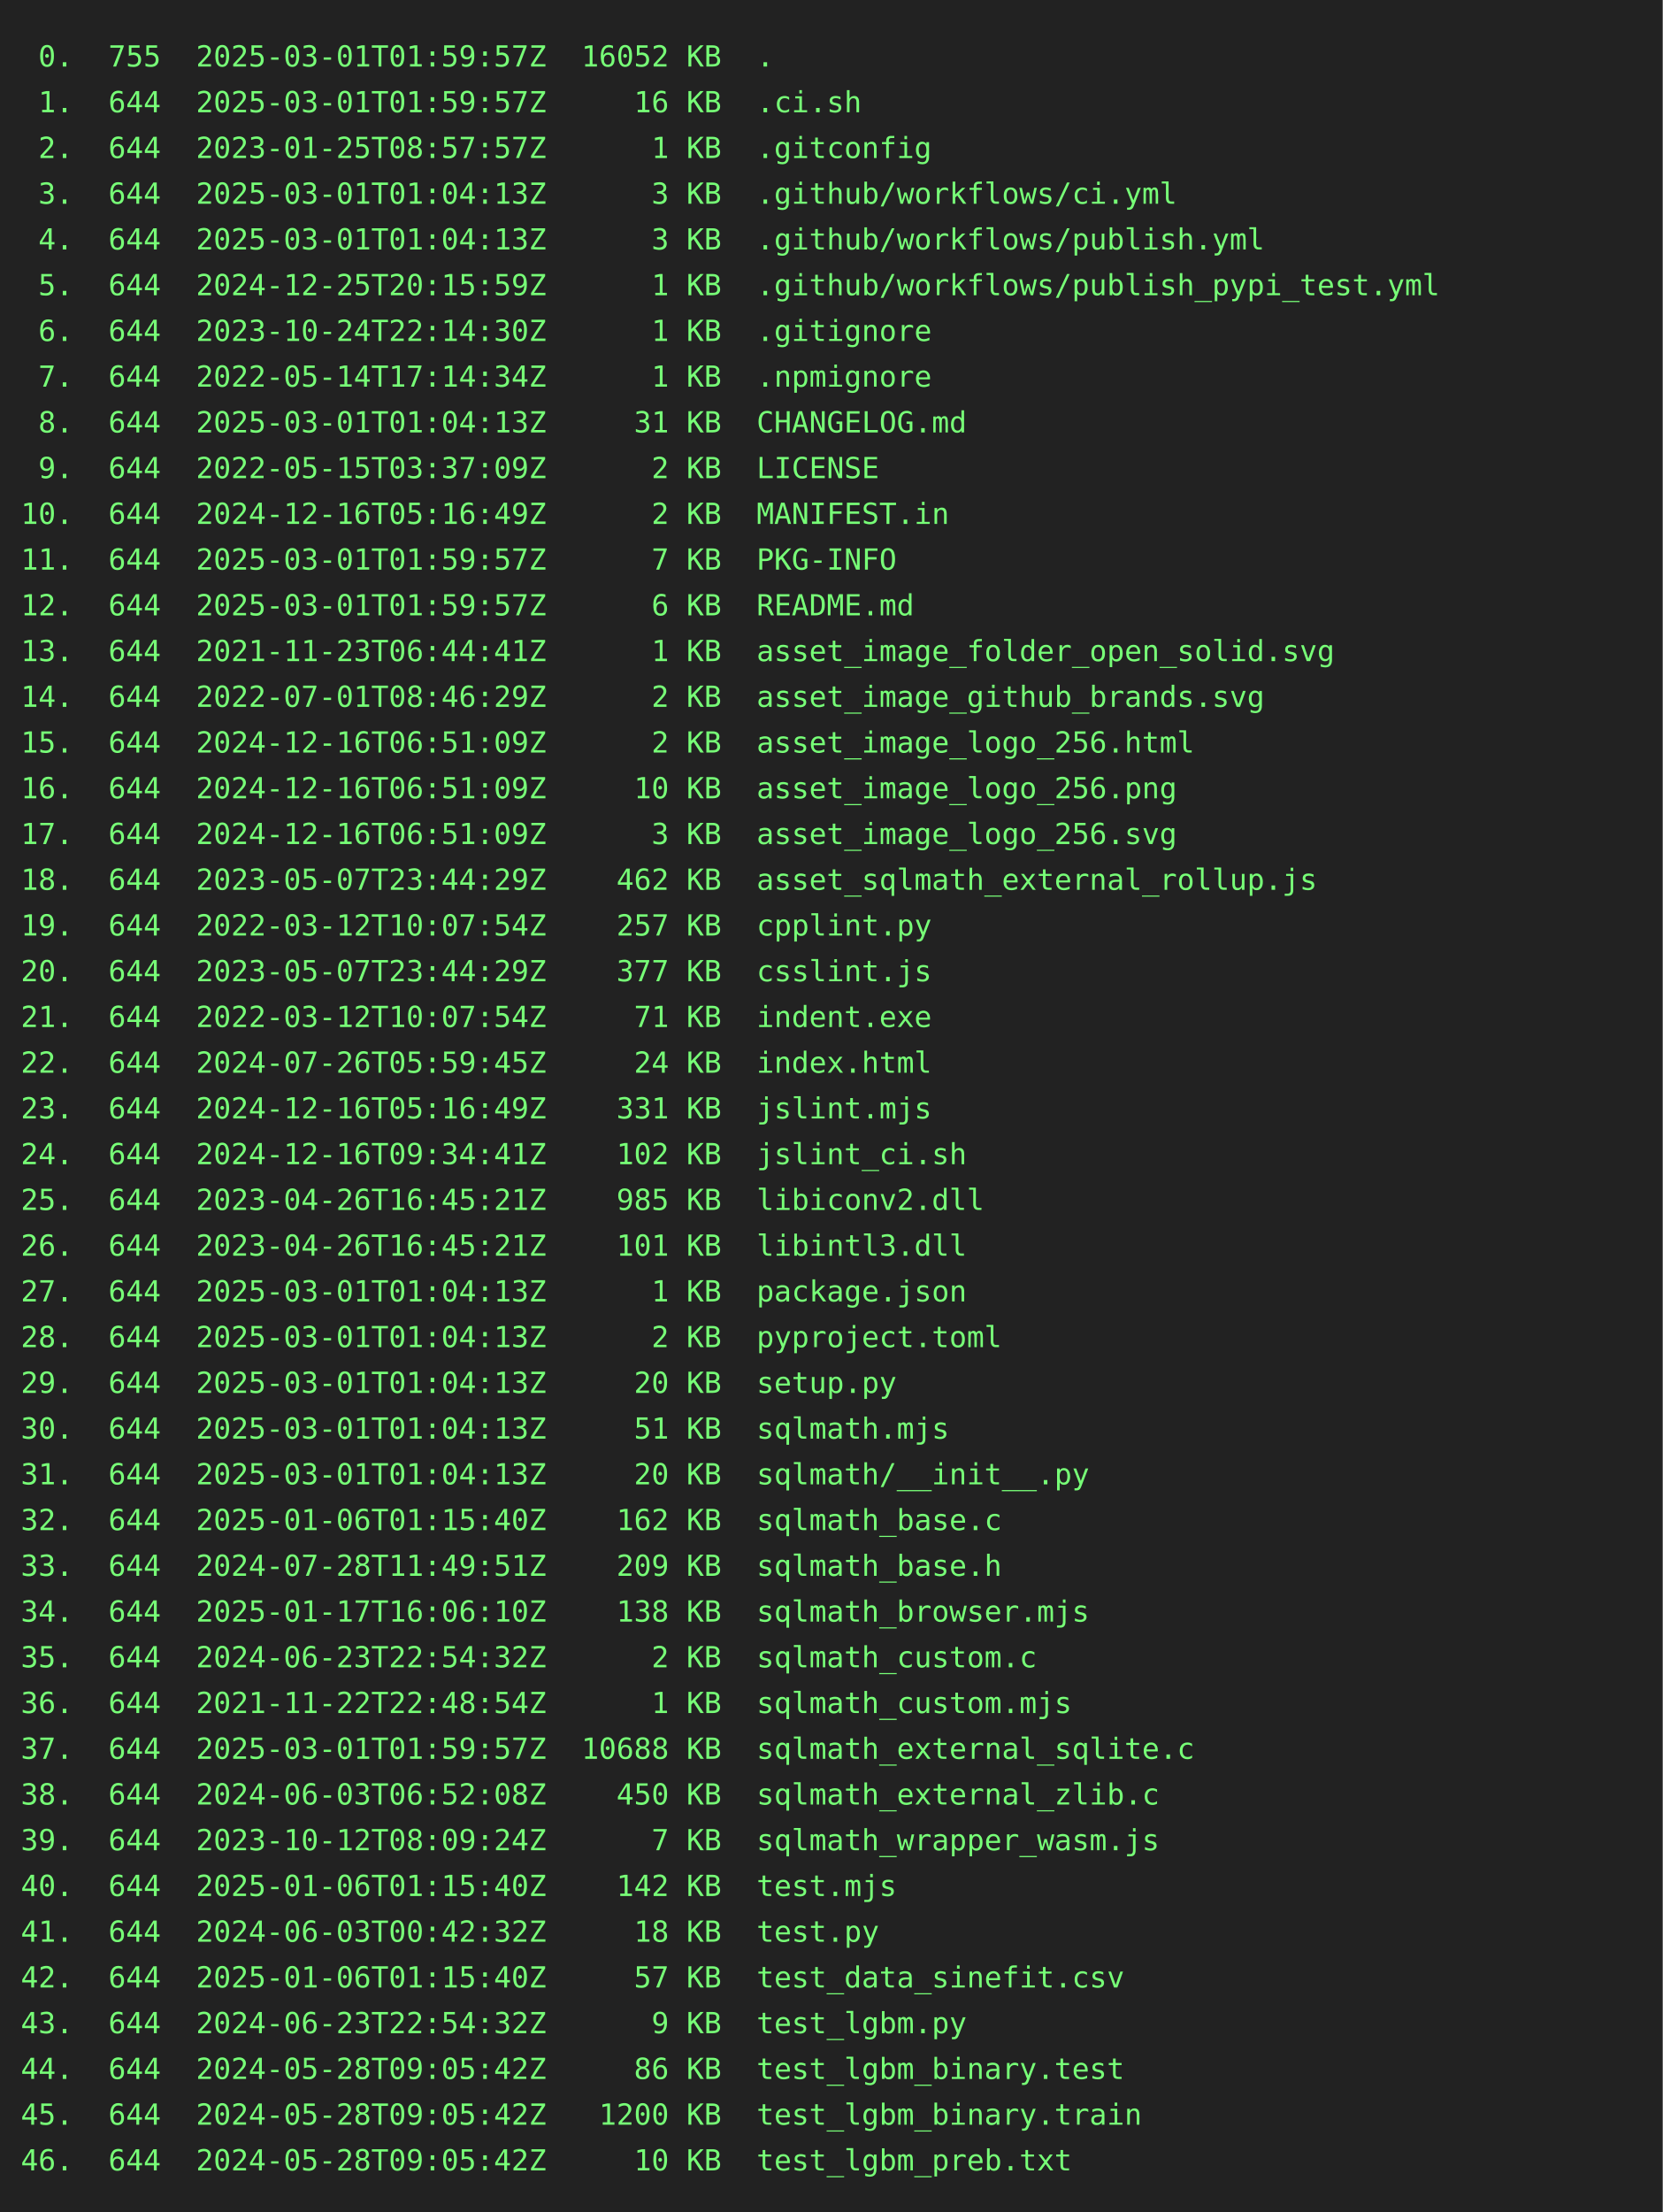
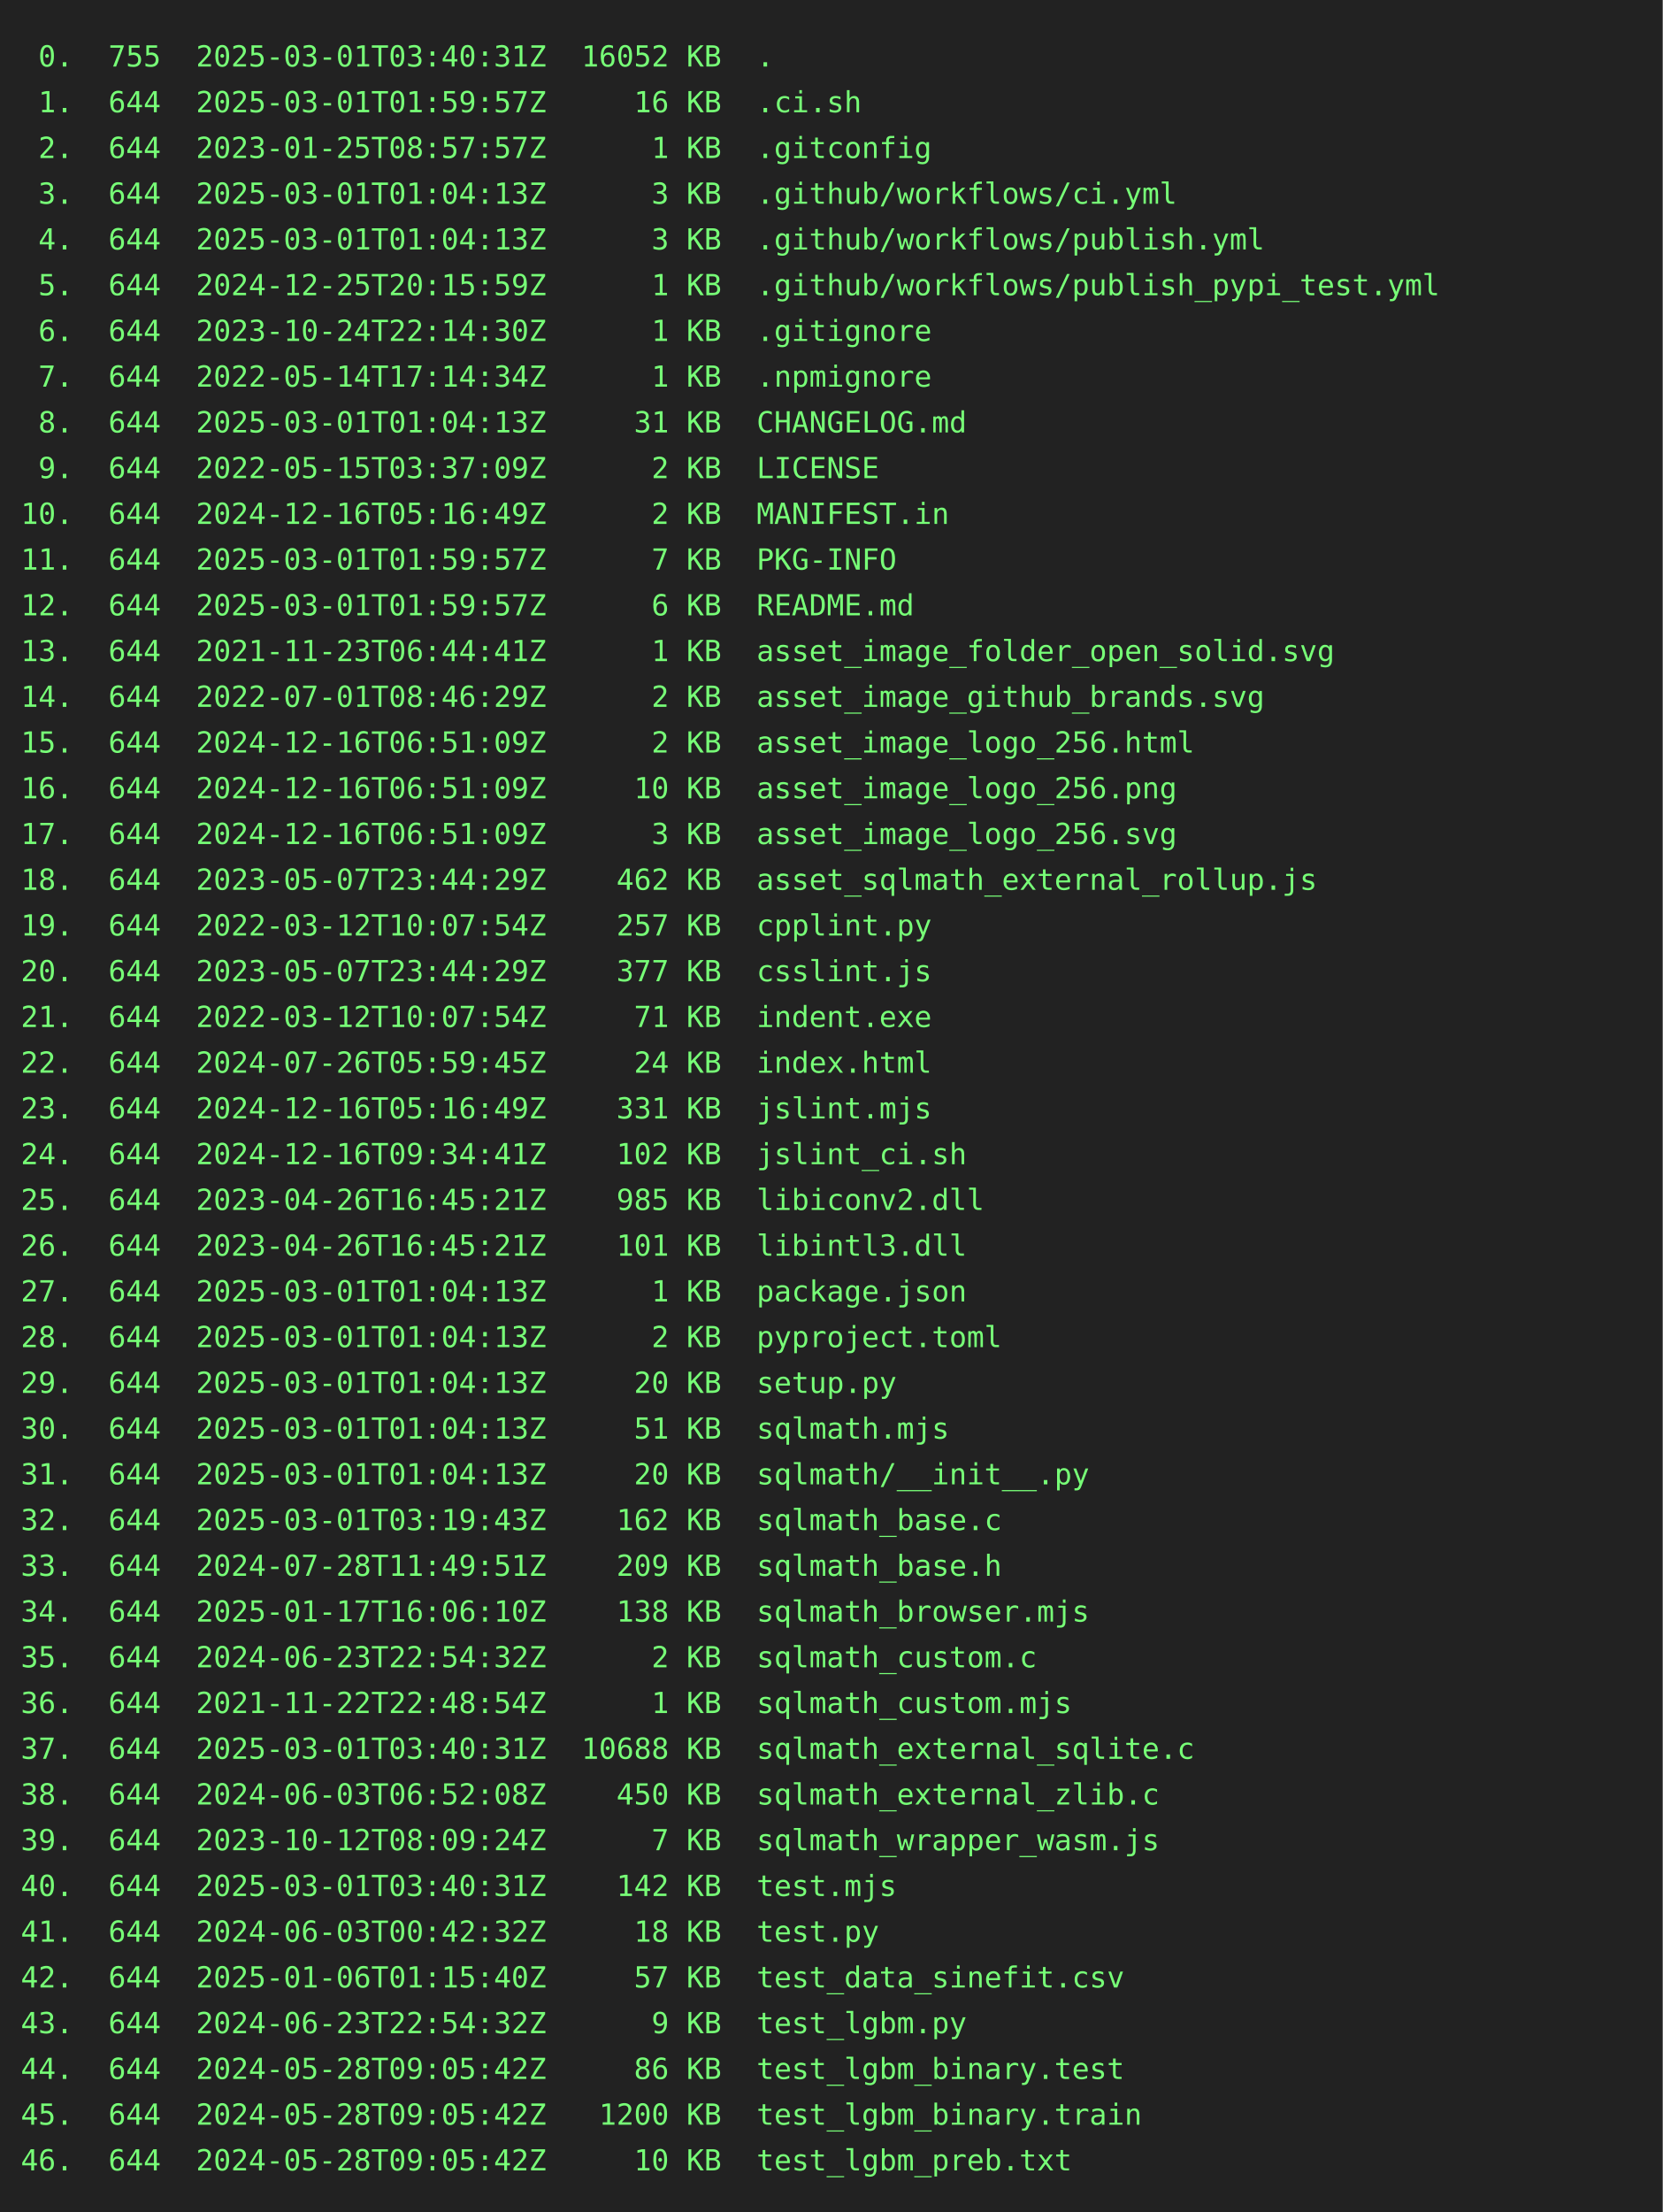
<svg xmlns="http://www.w3.org/2000/svg" height="1064" width="800">
  <rect height="1064" fill="#222" width="800" />
  <text fill="#7f7" font-family="consolas, menlo, monospace" font-size="14" xml:space="preserve">
-     <tspan lengthAdjust="spacingAndGlyphs" textLength="768" x="10" y="32"> 0.  755  2025-03-01T01:59:57Z  16052 KB  .                                                      </tspan>
+     <tspan lengthAdjust="spacingAndGlyphs" textLength="768" x="10" y="32"> 0.  755  2025-03-01T03:40:31Z  16052 KB  .                                                      </tspan>
    <tspan lengthAdjust="spacingAndGlyphs" textLength="768" x="10" y="54"> 1.  644  2025-03-01T01:59:57Z     16 KB  .ci.sh                                                 </tspan>
    <tspan lengthAdjust="spacingAndGlyphs" textLength="768" x="10" y="76"> 2.  644  2023-01-25T08:57:57Z      1 KB  .gitconfig                                             </tspan>
    <tspan lengthAdjust="spacingAndGlyphs" textLength="768" x="10" y="98"> 3.  644  2025-03-01T01:04:13Z      3 KB  .github/workflows/ci.yml                               </tspan>
    <tspan lengthAdjust="spacingAndGlyphs" textLength="768" x="10" y="120"> 4.  644  2025-03-01T01:04:13Z      3 KB  .github/workflows/publish.yml                          </tspan>
    <tspan lengthAdjust="spacingAndGlyphs" textLength="768" x="10" y="142"> 5.  644  2024-12-25T20:15:59Z      1 KB  .github/workflows/publish_pypi_test.yml                </tspan>
    <tspan lengthAdjust="spacingAndGlyphs" textLength="768" x="10" y="164"> 6.  644  2023-10-24T22:14:30Z      1 KB  .gitignore                                             </tspan>
    <tspan lengthAdjust="spacingAndGlyphs" textLength="768" x="10" y="186"> 7.  644  2022-05-14T17:14:34Z      1 KB  .npmignore                                             </tspan>
    <tspan lengthAdjust="spacingAndGlyphs" textLength="768" x="10" y="208"> 8.  644  2025-03-01T01:04:13Z     31 KB  CHANGELOG.md                                           </tspan>
    <tspan lengthAdjust="spacingAndGlyphs" textLength="768" x="10" y="230"> 9.  644  2022-05-15T03:37:09Z      2 KB  LICENSE                                                </tspan>
    <tspan lengthAdjust="spacingAndGlyphs" textLength="768" x="10" y="252">10.  644  2024-12-16T05:16:49Z      2 KB  MANIFEST.in                                            </tspan>
    <tspan lengthAdjust="spacingAndGlyphs" textLength="768" x="10" y="274">11.  644  2025-03-01T01:59:57Z      7 KB  PKG-INFO                                               </tspan>
    <tspan lengthAdjust="spacingAndGlyphs" textLength="768" x="10" y="296">12.  644  2025-03-01T01:59:57Z      6 KB  README.md                                              </tspan>
    <tspan lengthAdjust="spacingAndGlyphs" textLength="768" x="10" y="318">13.  644  2021-11-23T06:44:41Z      1 KB  asset_image_folder_open_solid.svg                      </tspan>
    <tspan lengthAdjust="spacingAndGlyphs" textLength="768" x="10" y="340">14.  644  2022-07-01T08:46:29Z      2 KB  asset_image_github_brands.svg                          </tspan>
    <tspan lengthAdjust="spacingAndGlyphs" textLength="768" x="10" y="362">15.  644  2024-12-16T06:51:09Z      2 KB  asset_image_logo_256.html                              </tspan>
    <tspan lengthAdjust="spacingAndGlyphs" textLength="768" x="10" y="384">16.  644  2024-12-16T06:51:09Z     10 KB  asset_image_logo_256.png                               </tspan>
    <tspan lengthAdjust="spacingAndGlyphs" textLength="768" x="10" y="406">17.  644  2024-12-16T06:51:09Z      3 KB  asset_image_logo_256.svg                               </tspan>
    <tspan lengthAdjust="spacingAndGlyphs" textLength="768" x="10" y="428">18.  644  2023-05-07T23:44:29Z    462 KB  asset_sqlmath_external_rollup.js                       </tspan>
    <tspan lengthAdjust="spacingAndGlyphs" textLength="768" x="10" y="450">19.  644  2022-03-12T10:07:54Z    257 KB  cpplint.py                                             </tspan>
    <tspan lengthAdjust="spacingAndGlyphs" textLength="768" x="10" y="472">20.  644  2023-05-07T23:44:29Z    377 KB  csslint.js                                             </tspan>
    <tspan lengthAdjust="spacingAndGlyphs" textLength="768" x="10" y="494">21.  644  2022-03-12T10:07:54Z     71 KB  indent.exe                                             </tspan>
    <tspan lengthAdjust="spacingAndGlyphs" textLength="768" x="10" y="516">22.  644  2024-07-26T05:59:45Z     24 KB  index.html                                             </tspan>
    <tspan lengthAdjust="spacingAndGlyphs" textLength="768" x="10" y="538">23.  644  2024-12-16T05:16:49Z    331 KB  jslint.mjs                                             </tspan>
    <tspan lengthAdjust="spacingAndGlyphs" textLength="768" x="10" y="560">24.  644  2024-12-16T09:34:41Z    102 KB  jslint_ci.sh                                           </tspan>
    <tspan lengthAdjust="spacingAndGlyphs" textLength="768" x="10" y="582">25.  644  2023-04-26T16:45:21Z    985 KB  libiconv2.dll                                          </tspan>
    <tspan lengthAdjust="spacingAndGlyphs" textLength="768" x="10" y="604">26.  644  2023-04-26T16:45:21Z    101 KB  libintl3.dll                                           </tspan>
    <tspan lengthAdjust="spacingAndGlyphs" textLength="768" x="10" y="626">27.  644  2025-03-01T01:04:13Z      1 KB  package.json                                           </tspan>
    <tspan lengthAdjust="spacingAndGlyphs" textLength="768" x="10" y="648">28.  644  2025-03-01T01:04:13Z      2 KB  pyproject.toml                                         </tspan>
    <tspan lengthAdjust="spacingAndGlyphs" textLength="768" x="10" y="670">29.  644  2025-03-01T01:04:13Z     20 KB  setup.py                                               </tspan>
    <tspan lengthAdjust="spacingAndGlyphs" textLength="768" x="10" y="692">30.  644  2025-03-01T01:04:13Z     51 KB  sqlmath.mjs                                            </tspan>
    <tspan lengthAdjust="spacingAndGlyphs" textLength="768" x="10" y="714">31.  644  2025-03-01T01:04:13Z     20 KB  sqlmath/__init__.py                                    </tspan>
-     <tspan lengthAdjust="spacingAndGlyphs" textLength="768" x="10" y="736">32.  644  2025-01-06T01:15:40Z    162 KB  sqlmath_base.c                                         </tspan>
+     <tspan lengthAdjust="spacingAndGlyphs" textLength="768" x="10" y="736">32.  644  2025-03-01T03:19:43Z    162 KB  sqlmath_base.c                                         </tspan>
    <tspan lengthAdjust="spacingAndGlyphs" textLength="768" x="10" y="758">33.  644  2024-07-28T11:49:51Z    209 KB  sqlmath_base.h                                         </tspan>
    <tspan lengthAdjust="spacingAndGlyphs" textLength="768" x="10" y="780">34.  644  2025-01-17T16:06:10Z    138 KB  sqlmath_browser.mjs                                    </tspan>
    <tspan lengthAdjust="spacingAndGlyphs" textLength="768" x="10" y="802">35.  644  2024-06-23T22:54:32Z      2 KB  sqlmath_custom.c                                       </tspan>
    <tspan lengthAdjust="spacingAndGlyphs" textLength="768" x="10" y="824">36.  644  2021-11-22T22:48:54Z      1 KB  sqlmath_custom.mjs                                     </tspan>
-     <tspan lengthAdjust="spacingAndGlyphs" textLength="768" x="10" y="846">37.  644  2025-03-01T01:59:57Z  10688 KB  sqlmath_external_sqlite.c                              </tspan>
+     <tspan lengthAdjust="spacingAndGlyphs" textLength="768" x="10" y="846">37.  644  2025-03-01T03:40:31Z  10688 KB  sqlmath_external_sqlite.c                              </tspan>
    <tspan lengthAdjust="spacingAndGlyphs" textLength="768" x="10" y="868">38.  644  2024-06-03T06:52:08Z    450 KB  sqlmath_external_zlib.c                                </tspan>
    <tspan lengthAdjust="spacingAndGlyphs" textLength="768" x="10" y="890">39.  644  2023-10-12T08:09:24Z      7 KB  sqlmath_wrapper_wasm.js                                </tspan>
-     <tspan lengthAdjust="spacingAndGlyphs" textLength="768" x="10" y="912">40.  644  2025-01-06T01:15:40Z    142 KB  test.mjs                                               </tspan>
+     <tspan lengthAdjust="spacingAndGlyphs" textLength="768" x="10" y="912">40.  644  2025-03-01T03:40:31Z    142 KB  test.mjs                                               </tspan>
    <tspan lengthAdjust="spacingAndGlyphs" textLength="768" x="10" y="934">41.  644  2024-06-03T00:42:32Z     18 KB  test.py                                                </tspan>
    <tspan lengthAdjust="spacingAndGlyphs" textLength="768" x="10" y="956">42.  644  2025-01-06T01:15:40Z     57 KB  test_data_sinefit.csv                                  </tspan>
    <tspan lengthAdjust="spacingAndGlyphs" textLength="768" x="10" y="978">43.  644  2024-06-23T22:54:32Z      9 KB  test_lgbm.py                                           </tspan>
    <tspan lengthAdjust="spacingAndGlyphs" textLength="768" x="10" y="1000">44.  644  2024-05-28T09:05:42Z     86 KB  test_lgbm_binary.test                                  </tspan>
    <tspan lengthAdjust="spacingAndGlyphs" textLength="768" x="10" y="1022">45.  644  2024-05-28T09:05:42Z   1200 KB  test_lgbm_binary.train                                 </tspan>
    <tspan lengthAdjust="spacingAndGlyphs" textLength="768" x="10" y="1044">46.  644  2024-05-28T09:05:42Z     10 KB  test_lgbm_preb.txt                                     </tspan>
  </text>
</svg>
